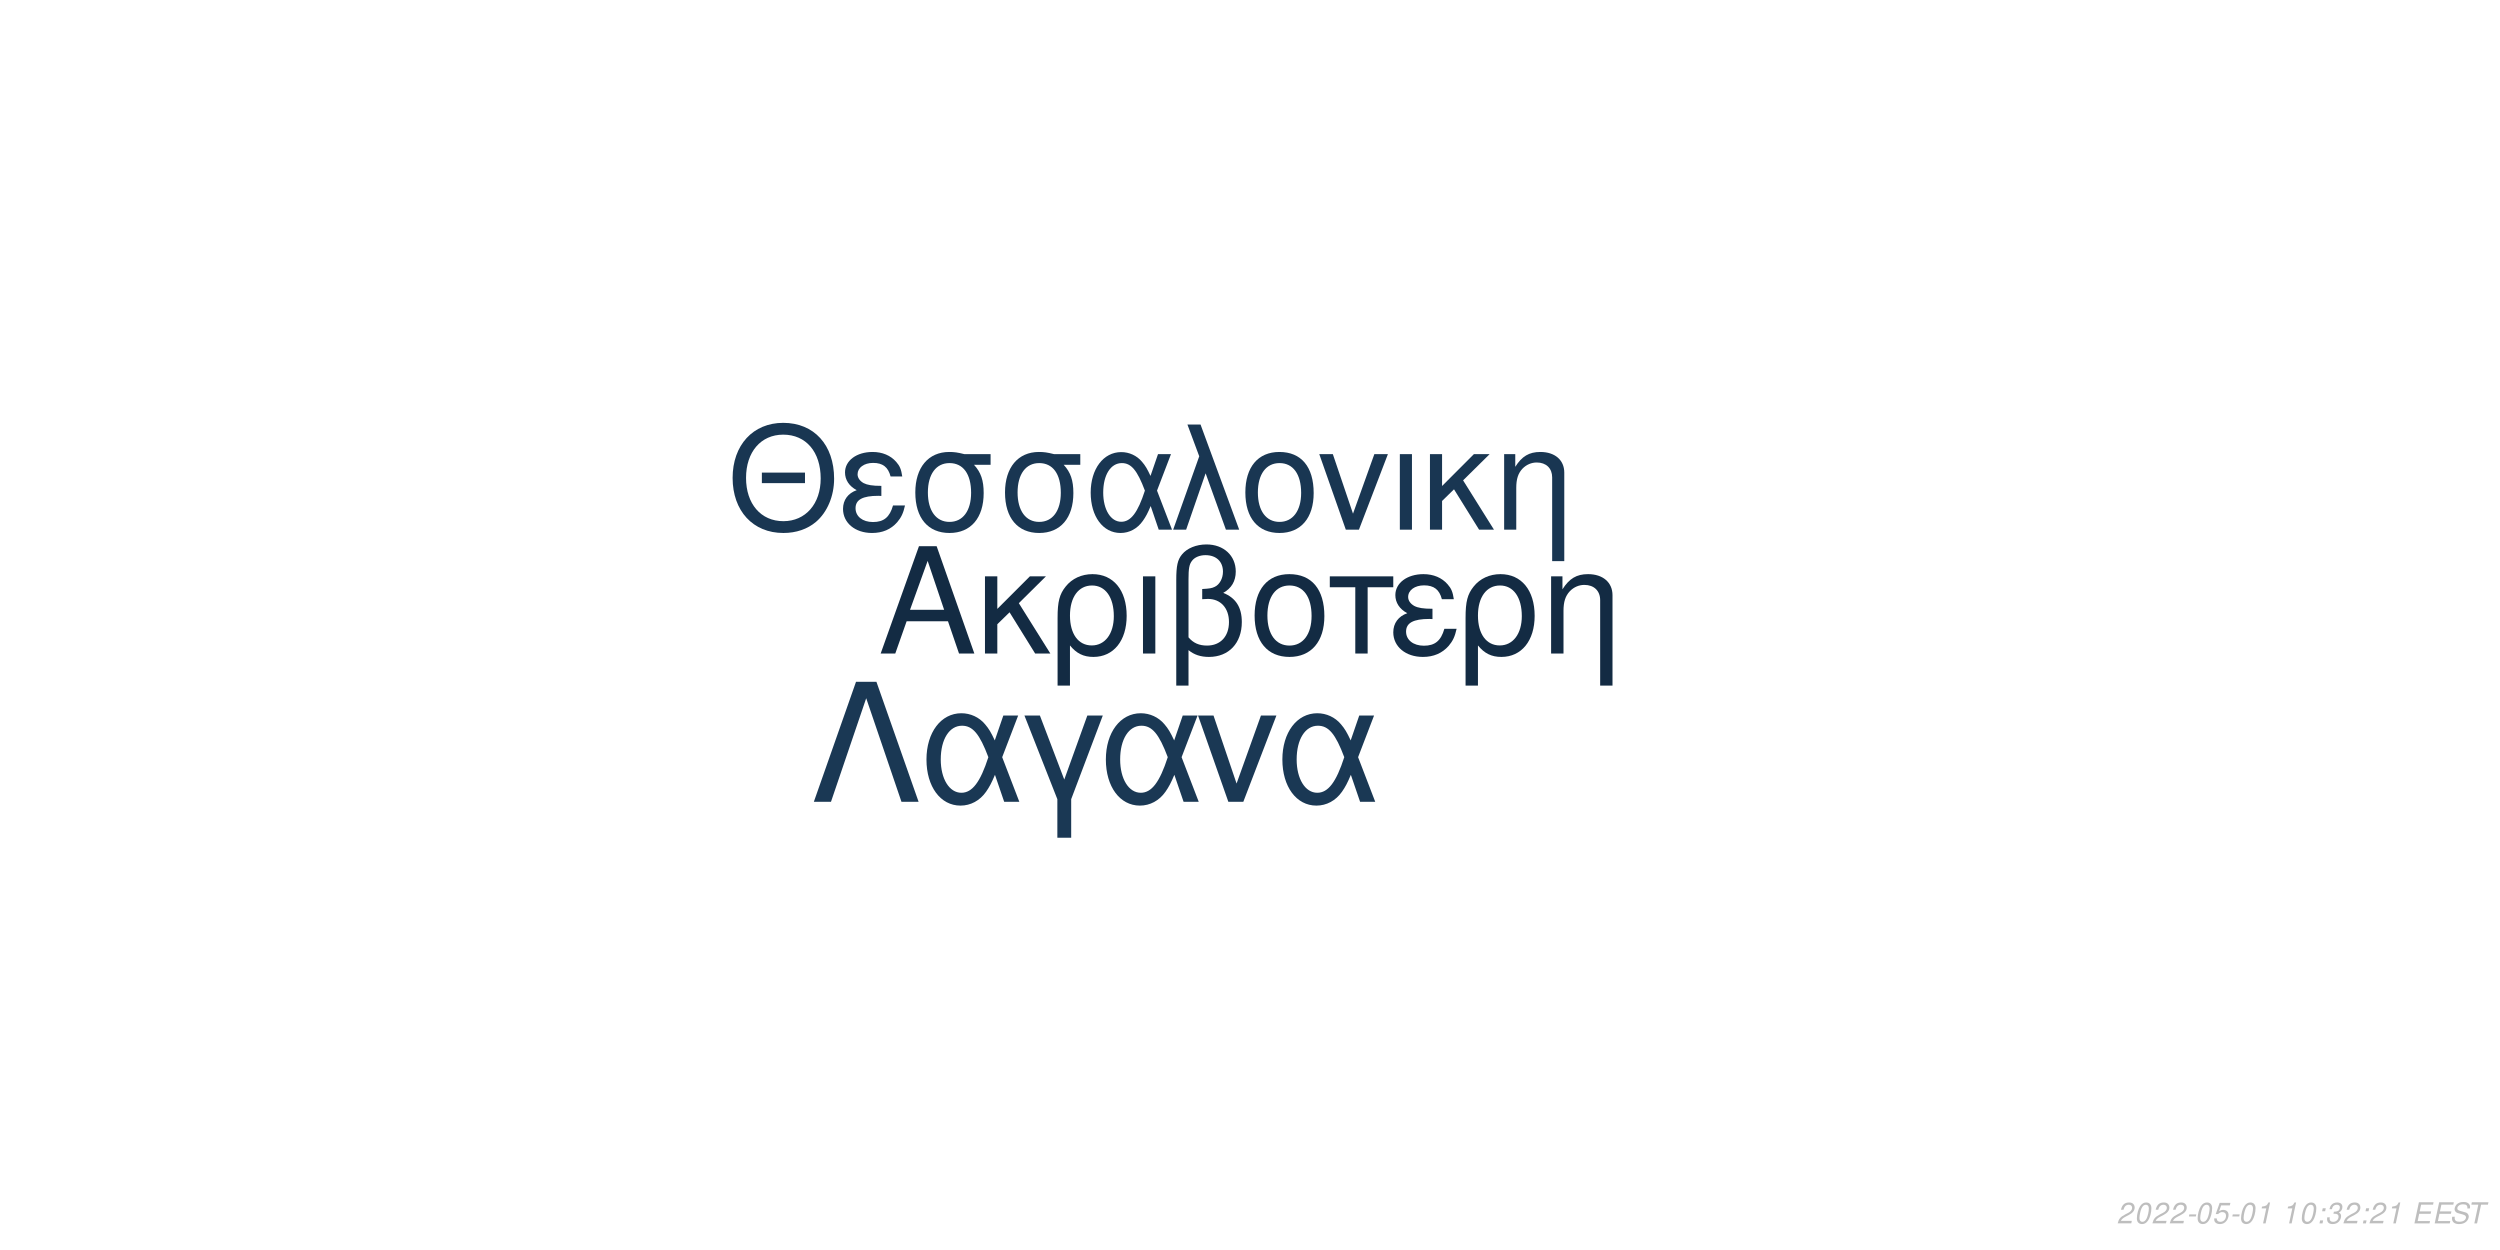
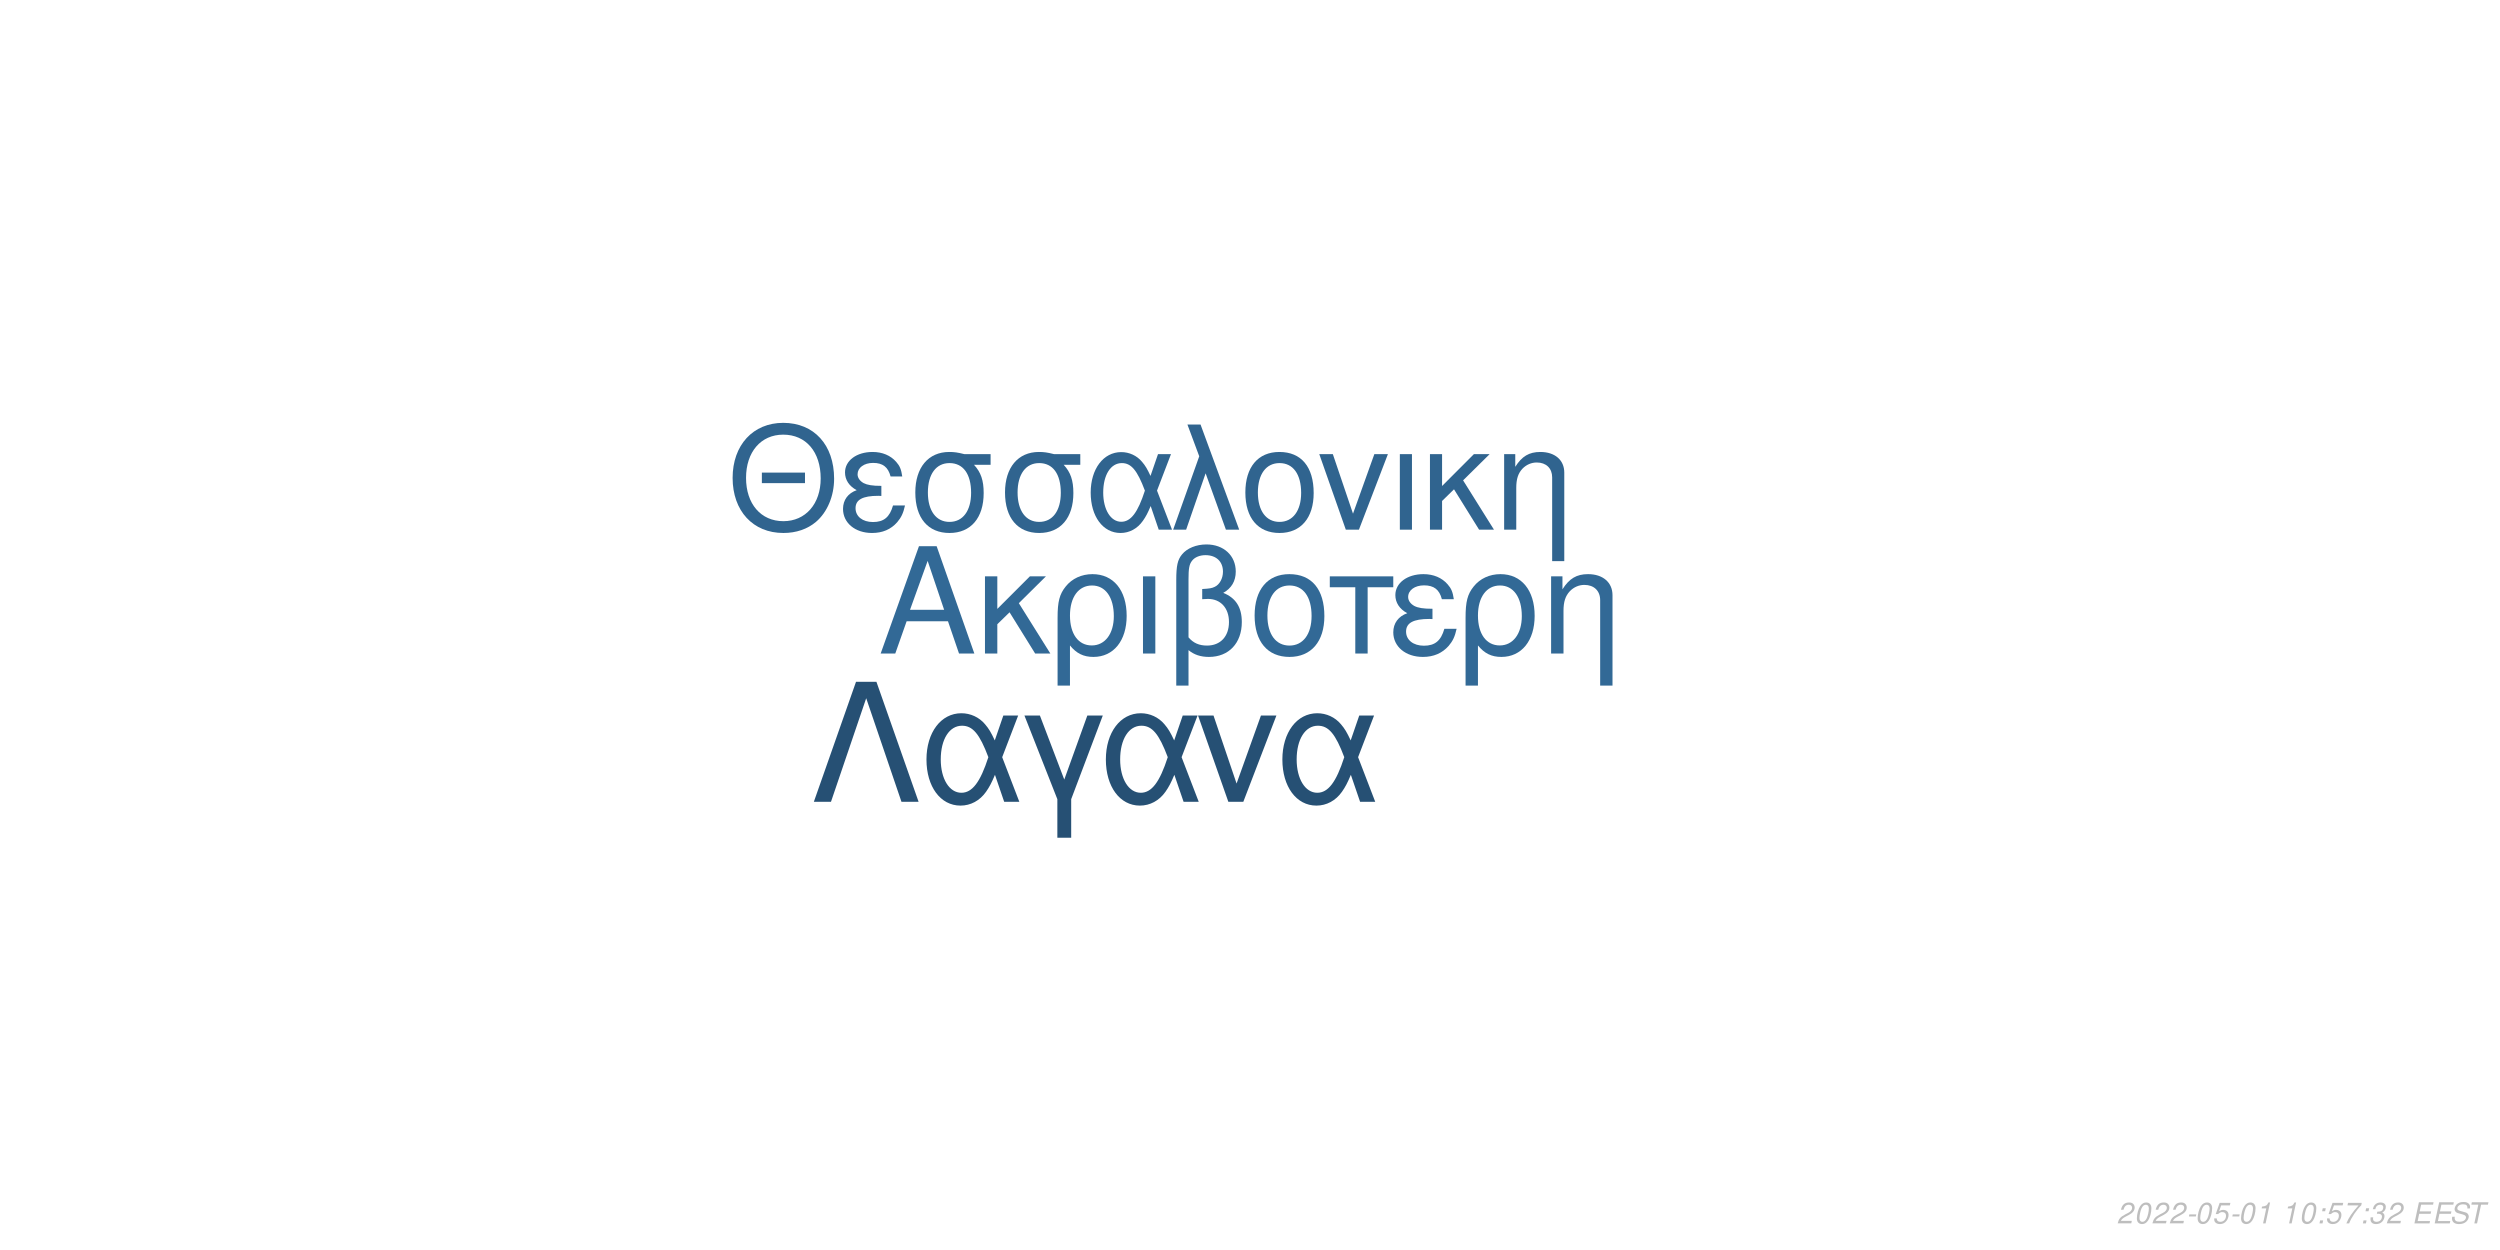
<svg xmlns="http://www.w3.org/2000/svg" xmlns:xlink="http://www.w3.org/1999/xlink" width="864pt" height="432pt" viewBox="0 0 864 432" version="1.1">
  <defs>
    <g>
      <symbol overflow="visible" id="glyph0-0">
        <path style="stroke:none;" d="" />
      </symbol>
      <symbol overflow="visible" id="glyph0-1">
        <path style="stroke:none;" d="M 24.125 -11.141 L 27.938 0 L 33.234 0 L 20.203 -37.094 L 14.094 -37.094 L 0.859 0 L 5.906 0 L 9.828 -11.141 Z M 22.797 -15.109 L 11 -15.109 L 17.094 -32.016 Z M 22.797 -15.109 " />
      </symbol>
      <symbol overflow="visible" id="glyph0-2">
        <path style="stroke:none;" d="M 7.172 -15.422 L 7.172 -26.672 L 2.906 -26.672 L 2.906 0 L 7.172 0 L 7.172 -10.125 L 11.406 -14.25 L 20.25 0 L 25.5 0 L 14.609 -17.406 L 23.969 -26.672 L 18.422 -26.672 Z M 7.172 -15.422 " />
      </symbol>
      <symbol overflow="visible" id="glyph0-3">
        <path style="stroke:none;" d="M 3 11.094 L 7.281 11.094 L 7.281 -2.797 C 9.516 -0.047 11.953 1.172 15.375 1.172 C 22.344 1.172 26.875 -4.422 26.875 -13.031 C 26.875 -21.891 22.297 -27.438 15.062 -27.438 C 11.297 -27.438 7.984 -25.906 5.797 -23.156 C 3.672 -20.516 3 -17.969 3 -12.359 Z M 14.906 -23.516 C 19.547 -23.516 22.438 -19.438 22.438 -12.922 C 22.438 -6.812 19.391 -2.797 14.812 -2.797 C 10.172 -2.797 7.281 -6.766 7.281 -13.125 C 7.281 -19.484 10.234 -23.516 14.906 -23.516 Z M 14.906 -23.516 " />
      </symbol>
      <symbol overflow="visible" id="glyph0-4">
        <path style="stroke:none;" d="M 3.516 0 L 7.781 0 L 7.781 -26.672 L 3.516 -26.672 Z M 3.516 0 " />
      </symbol>
      <symbol overflow="visible" id="glyph0-5">
        <path style="stroke:none;" d="M 4.016 11.094 L 8.25 11.094 L 8.25 -1.172 C 10.172 0.406 12.422 1.172 15.312 1.172 C 22.188 1.172 26.672 -3.609 26.672 -10.891 C 26.672 -15.984 24.578 -19.234 20.25 -20.969 C 23.109 -22.547 24.578 -25.031 24.578 -28.344 C 24.578 -33.844 20.406 -37.703 14.453 -37.703 C 10.938 -37.703 7.734 -36.391 6 -34.25 C 4.484 -32.422 4.016 -30.328 4.016 -25.391 Z M 8.25 -25.656 C 8.25 -29.359 8.5 -30.844 9.469 -32.062 C 10.375 -33.281 12.156 -34 14.094 -34 C 17.812 -34 20.156 -31.812 20.156 -28.297 C 20.156 -25.953 18.984 -23.812 17.297 -23.047 C 16.281 -22.547 15.469 -22.438 12.984 -22.297 L 12.984 -18.781 C 13.734 -18.828 14.344 -18.875 14.969 -18.875 C 19.344 -18.875 22.234 -15.719 22.234 -10.891 C 22.234 -5.906 19.281 -2.75 14.656 -2.75 C 11.953 -2.75 9.922 -3.609 8.25 -5.594 Z M 8.25 -25.656 " />
      </symbol>
      <symbol overflow="visible" id="glyph0-6">
        <path style="stroke:none;" d="M 14.094 -27.438 C 6.562 -27.438 2.094 -22.094 2.094 -13.125 C 2.094 -4.125 6.562 1.172 14.141 1.172 C 21.672 1.172 26.203 -4.172 26.203 -12.922 C 26.203 -22.188 21.828 -27.438 14.094 -27.438 Z M 14.141 -23.516 C 18.938 -23.516 21.781 -19.594 21.781 -12.984 C 21.781 -6.672 18.828 -2.75 14.141 -2.75 C 9.422 -2.75 6.516 -6.672 6.516 -13.125 C 6.516 -19.594 9.422 -23.516 14.141 -23.516 Z M 14.141 -23.516 " />
      </symbol>
      <symbol overflow="visible" id="glyph0-7">
        <path style="stroke:none;" d="M 7.891 0 L 12.156 0 L 12.156 -22.906 L 21.016 -22.906 L 21.016 -26.672 L -0.922 -26.672 L -0.922 -22.906 L 7.891 -22.906 Z M 7.891 0 " />
      </symbol>
      <symbol overflow="visible" id="glyph0-8">
        <path style="stroke:none;" d="M 14.562 -15.469 C 11.344 -15.469 9.562 -15.781 8.297 -16.438 C 6.922 -17.203 6.156 -18.328 6.156 -19.547 C 6.156 -21.891 8.453 -23.562 11.656 -23.562 C 15.062 -23.562 16.953 -22.094 17.812 -18.781 L 21.938 -18.781 C 21.578 -21.266 21.062 -22.5 19.797 -23.922 C 17.812 -26.203 14.906 -27.438 11.453 -27.438 C 5.797 -27.438 1.734 -24.375 1.734 -20.203 C 1.734 -17.609 3.156 -15.375 5.859 -13.938 C 2.797 -12.875 1.016 -10.484 1.016 -7.328 C 1.016 -2.391 5.297 1.172 11.25 1.172 C 14.969 1.172 17.906 -0.109 20.156 -2.641 C 21.578 -4.328 22.297 -5.797 22.906 -8.547 L 18.672 -8.547 C 17.5 -4.422 15.422 -2.703 11.609 -2.703 C 7.938 -2.703 5.438 -4.688 5.438 -7.578 C 5.438 -10.578 7.938 -11.953 13.484 -11.953 C 13.641 -11.953 14.094 -11.953 14.562 -11.906 Z M 14.562 -15.469 " />
      </symbol>
      <symbol overflow="visible" id="glyph0-9">
        <path style="stroke:none;" d="M 3.562 -26.672 L 3.562 0 L 7.844 0 L 7.844 -14.703 C 7.844 -17.906 8.5 -19.891 10.031 -21.531 C 11.406 -22.953 13.188 -23.719 15.062 -23.719 C 18.375 -23.719 20.516 -21.672 20.516 -18.469 L 20.516 11.094 L 24.781 11.094 L 24.781 -20.156 C 24.781 -24.578 21.469 -27.438 16.328 -27.438 C 12.359 -27.438 9.828 -25.906 7.484 -22.188 L 7.484 -26.672 Z M 3.562 -26.672 " />
      </symbol>
      <symbol overflow="visible" id="glyph1-0">
        <path style="stroke:none;" d="" />
      </symbol>
      <symbol overflow="visible" id="glyph1-1">
        <path style="stroke:none;" d="M 26.859 -19.734 L 11.953 -19.734 L 11.953 -16.094 L 26.859 -16.094 Z M 19.328 -36.922 C 8.922 -36.922 1.844 -29.25 1.844 -17.891 C 1.844 -6.484 8.875 1.141 19.391 1.141 C 23.812 1.141 27.703 -0.203 30.641 -2.688 C 34.578 -6.031 36.922 -11.656 36.922 -17.594 C 36.922 -29.297 30 -36.922 19.328 -36.922 Z M 19.328 -32.844 C 27.203 -32.844 32.281 -26.906 32.281 -17.688 C 32.281 -8.922 27.062 -2.938 19.391 -2.938 C 11.609 -2.938 6.484 -8.922 6.484 -17.891 C 6.484 -26.859 11.609 -32.844 19.328 -32.844 Z M 19.328 -32.844 " />
      </symbol>
      <symbol overflow="visible" id="glyph1-2">
        <path style="stroke:none;" d="M 14.25 -15.141 C 11.109 -15.141 9.375 -15.453 8.125 -16.094 C 6.781 -16.844 6.031 -17.938 6.031 -19.141 C 6.031 -21.422 8.266 -23.078 11.406 -23.078 C 14.75 -23.078 16.594 -21.625 17.438 -18.391 L 21.469 -18.391 C 21.125 -20.828 20.625 -22.031 19.391 -23.422 C 17.438 -25.656 14.594 -26.859 11.219 -26.859 C 5.688 -26.859 1.688 -23.875 1.688 -19.781 C 1.688 -17.234 3.094 -15.047 5.734 -13.656 C 2.734 -12.609 1 -10.266 1 -7.172 C 1 -2.344 5.188 1.141 11.016 1.141 C 14.656 1.141 17.547 -0.094 19.734 -2.594 C 21.125 -4.234 21.828 -5.688 22.422 -8.375 L 18.281 -8.375 C 17.141 -4.328 15.094 -2.641 11.359 -2.641 C 7.766 -2.641 5.328 -4.578 5.328 -7.422 C 5.328 -10.359 7.766 -11.703 13.203 -11.703 C 13.359 -11.703 13.797 -11.703 14.25 -11.656 Z M 14.25 -15.141 " />
      </symbol>
      <symbol overflow="visible" id="glyph1-3">
        <path style="stroke:none;" d="M 29 -26.109 L 19.938 -26.109 C 17.594 -26.703 16.438 -26.859 14.703 -26.859 C 7.469 -26.859 2.984 -21.469 2.984 -12.859 C 2.984 -4.031 7.375 1.141 14.797 1.141 C 22.172 1.141 26.609 -4.078 26.609 -12.656 C 26.609 -17.047 25.656 -19.828 23.266 -22.422 L 29 -22.422 Z M 14.797 -23.016 C 19.531 -23.016 22.266 -19.234 22.266 -12.75 C 22.266 -6.531 19.438 -2.688 14.797 -2.688 C 10.172 -2.688 7.328 -6.531 7.328 -12.859 C 7.328 -19.188 10.172 -23.016 14.797 -23.016 Z M 14.797 -23.016 " />
      </symbol>
      <symbol overflow="visible" id="glyph1-4">
        <path style="stroke:none;" d="M 29.344 -26.109 L 24.859 -26.109 L 22.266 -18.578 C 21.125 -21.031 20.484 -22.125 19.328 -23.469 C 17.547 -25.609 14.906 -26.812 12.156 -26.812 C 5.984 -26.812 1.594 -20.984 1.594 -12.812 C 1.594 -4.578 5.828 1.141 11.906 1.141 C 14.953 1.141 17.734 -0.344 19.625 -3.047 C 20.672 -4.531 21.281 -5.688 22.328 -8.172 L 25.109 0 L 29.703 0 L 24.516 -13.5 Z M 20.328 -13.5 C 17.891 -5.922 15.453 -2.734 12.156 -2.734 C 8.516 -2.734 5.922 -6.922 5.922 -12.812 C 5.922 -18.938 8.516 -23.016 12.359 -23.016 C 15.594 -23.016 17.688 -20.531 20.328 -13.5 Z M 20.328 -13.5 " />
      </symbol>
      <symbol overflow="visible" id="glyph1-5">
        <path style="stroke:none;" d="M 1.094 0 L 5.578 0 L 12.312 -19.484 L 19.328 0 L 23.922 0 L 10.562 -36.328 L 6.031 -36.328 L 10.109 -25.359 Z M 1.094 0 " />
      </symbol>
      <symbol overflow="visible" id="glyph1-6">
        <path style="stroke:none;" d="M 13.797 -26.859 C 6.422 -26.859 2.047 -21.625 2.047 -12.859 C 2.047 -4.031 6.422 1.141 13.859 1.141 C 21.234 1.141 25.656 -4.078 25.656 -12.656 C 25.656 -21.719 21.375 -26.859 13.797 -26.859 Z M 13.859 -23.016 C 18.531 -23.016 21.328 -19.188 21.328 -12.703 C 21.328 -6.531 18.438 -2.688 13.859 -2.688 C 9.219 -2.688 6.375 -6.531 6.375 -12.859 C 6.375 -19.188 9.219 -23.016 13.859 -23.016 Z M 13.859 -23.016 " />
      </symbol>
      <symbol overflow="visible" id="glyph1-7">
        <path style="stroke:none;" d="M 14.297 0 L 24.312 -26.109 L 19.625 -26.109 L 12.25 -5.531 L 5.281 -26.109 L 0.594 -26.109 L 9.766 0 Z M 14.297 0 " />
      </symbol>
      <symbol overflow="visible" id="glyph1-8">
        <path style="stroke:none;" d="M 3.438 0 L 7.625 0 L 7.625 -26.109 L 3.438 -26.109 Z M 3.438 0 " />
      </symbol>
      <symbol overflow="visible" id="glyph1-9">
        <path style="stroke:none;" d="M 7.031 -15.094 L 7.031 -26.109 L 2.844 -26.109 L 2.844 0 L 7.031 0 L 7.031 -9.922 L 11.156 -13.953 L 19.828 0 L 24.969 0 L 14.297 -17.047 L 23.469 -26.109 L 18.031 -26.109 Z M 7.031 -15.094 " />
      </symbol>
      <symbol overflow="visible" id="glyph1-10">
        <path style="stroke:none;" d="M 3.484 -26.109 L 3.484 0 L 7.672 0 L 7.672 -14.406 C 7.672 -17.547 8.328 -19.484 9.812 -21.078 C 11.156 -22.469 12.906 -23.219 14.75 -23.219 C 17.984 -23.219 20.078 -21.234 20.078 -18.094 L 20.078 10.859 L 24.266 10.859 L 24.266 -19.734 C 24.266 -24.062 21.031 -26.859 16 -26.859 C 12.109 -26.859 9.609 -25.359 7.328 -21.719 L 7.328 -26.109 Z M 3.484 -26.109 " />
      </symbol>
      <symbol overflow="visible" id="glyph2-0">
        <path style="stroke:none;" d="" />
      </symbol>
      <symbol overflow="visible" id="glyph2-1">
        <path style="stroke:none;" d="M 22.531 -41.484 L 15.484 -41.484 L 0.906 0 L 6.828 0 L 19 -35.797 L 31.188 0 L 37.109 0 Z M 22.531 -41.484 " />
      </symbol>
      <symbol overflow="visible" id="glyph2-2">
        <path style="stroke:none;" d="M 33.516 -29.812 L 28.391 -29.812 L 25.438 -21.219 C 24.125 -24.016 23.391 -25.266 22.078 -26.797 C 20.031 -29.25 17.016 -30.609 13.891 -30.609 C 6.828 -30.609 1.828 -23.953 1.828 -14.625 C 1.828 -5.234 6.656 1.312 13.594 1.312 C 17.078 1.312 20.266 -0.391 22.422 -3.469 C 23.609 -5.172 24.297 -6.484 25.5 -9.328 L 28.688 0 L 33.922 0 L 28 -15.422 Z M 23.219 -15.422 C 20.422 -6.766 17.641 -3.125 13.891 -3.125 C 9.734 -3.125 6.766 -7.906 6.766 -14.625 C 6.766 -21.625 9.734 -26.297 14.109 -26.297 C 17.812 -26.297 20.203 -23.453 23.219 -15.422 Z M 23.219 -15.422 " />
      </symbol>
      <symbol overflow="visible" id="glyph2-3">
        <path style="stroke:none;" d="M 12.062 12.406 L 16.844 12.406 L 16.844 -0.906 L 27.766 -29.812 L 22.422 -29.812 L 14.453 -7.688 L 6.031 -29.812 L 0.688 -29.812 L 12.062 -0.906 Z M 12.062 12.406 " />
      </symbol>
      <symbol overflow="visible" id="glyph2-4">
        <path style="stroke:none;" d="M 16.328 0 L 27.766 -29.812 L 22.422 -29.812 L 14 -6.312 L 6.031 -29.812 L 0.688 -29.812 L 11.156 0 Z M 16.328 0 " />
      </symbol>
      <symbol overflow="visible" id="glyph3-0">
        <path style="stroke:none;" d="" />
      </symbol>
      <symbol overflow="visible" id="glyph3-1">
        <path style="stroke:none;" d="M 5.234 -0.875 L 1.469 -0.875 C 1.641 -1.375 2.203 -1.891 3.109 -2.344 L 4.234 -2.938 C 5.562 -3.625 6.219 -4.469 6.219 -5.484 C 6.219 -5.938 6.062 -6.359 5.797 -6.656 C 5.469 -7.047 4.984 -7.234 4.312 -7.234 C 2.766 -7.234 1.891 -6.453 1.484 -4.734 L 2.375 -4.734 C 2.484 -5.188 2.609 -5.484 2.797 -5.75 C 3.094 -6.203 3.609 -6.453 4.188 -6.453 C 4.891 -6.453 5.344 -6.031 5.344 -5.375 C 5.344 -4.703 4.859 -4.094 4.016 -3.656 L 2.984 -3.125 C 1.234 -2.188 0.797 -1.656 0.344 -0.016 L 5.047 -0.016 Z M 5.234 -0.875 " />
      </symbol>
      <symbol overflow="visible" id="glyph3-2">
        <path style="stroke:none;" d="M 4.203 -7.234 C 3.375 -7.234 2.688 -6.812 2.125 -5.984 C 1.484 -5.047 0.984 -3.188 0.984 -1.734 C 0.984 -1.109 1.172 -0.562 1.484 -0.266 C 1.797 0.047 2.281 0.234 2.766 0.234 C 3.625 0.234 4.281 -0.156 4.859 -1.016 C 5.516 -1.953 6 -3.797 6 -5.266 C 6 -6.5 5.328 -7.234 4.203 -7.234 Z M 4.094 -6.453 C 4.734 -6.453 5.125 -5.984 5.125 -5.156 C 5.125 -4.203 4.781 -2.625 4.406 -1.812 C 3.984 -0.938 3.516 -0.547 2.875 -0.547 C 2.25 -0.547 1.875 -1.031 1.875 -1.828 C 1.875 -2.797 2.203 -4.344 2.594 -5.203 C 2.984 -6.047 3.453 -6.453 4.094 -6.453 Z M 4.094 -6.453 " />
      </symbol>
      <symbol overflow="visible" id="glyph3-3">
        <path style="stroke:none;" d="M 3.516 -3.125 L 1.125 -3.125 L 0.969 -2.406 L 3.359 -2.406 Z M 3.516 -3.125 " />
      </symbol>
      <symbol overflow="visible" id="glyph3-4">
        <path style="stroke:none;" d="M 6.297 -7.094 L 2.594 -7.094 L 1.234 -3.234 L 2.047 -3.234 C 2.656 -3.766 2.938 -3.906 3.531 -3.906 C 4.328 -3.906 4.797 -3.453 4.797 -2.688 C 4.797 -1.438 3.969 -0.547 2.828 -0.547 C 2.031 -0.547 1.609 -0.938 1.578 -1.734 L 0.703 -1.734 L 0.703 -1.516 C 0.703 -0.938 0.844 -0.547 1.188 -0.266 C 1.562 0.062 2.078 0.234 2.703 0.234 C 3.656 0.234 4.391 -0.156 4.984 -0.922 C 5.422 -1.5 5.672 -2.234 5.672 -2.953 C 5.672 -4 4.938 -4.672 3.812 -4.672 C 3.328 -4.672 2.906 -4.547 2.406 -4.234 L 3.109 -6.219 L 6.109 -6.219 Z M 6.297 -7.094 " />
      </symbol>
      <symbol overflow="visible" id="glyph3-5">
        <path style="stroke:none;" d="M 3.703 -5.188 L 2.594 0 L 3.469 0 L 5.016 -7.234 L 4.438 -7.234 C 3.906 -6.156 3.688 -6.016 2.234 -5.812 L 2.109 -5.188 Z M 3.703 -5.188 " />
      </symbol>
      <symbol overflow="visible" id="glyph3-6">
        <path style="stroke:none;" d="" />
      </symbol>
      <symbol overflow="visible" id="glyph3-7">
        <path style="stroke:none;" d="M 2.359 -1.031 L 1.312 -1.031 L 1.094 0 L 2.141 0 Z M 3.266 -5.234 L 2.219 -5.234 L 2 -4.203 L 3.047 -4.203 Z M 3.266 -5.234 " />
      </symbol>
      <symbol overflow="visible" id="glyph3-8">
+         <path style="stroke:none;" d="M 6.703 -7.094 L 1.953 -7.094 L 1.766 -6.219 L 5.594 -6.219 C 3.344 -3.688 2.266 -2.109 1.375 0 L 2.344 0 C 3.031 -1.906 4.828 -4.594 6.547 -6.281 Z M 6.703 -7.094 " />
+       </symbol>
+       <symbol overflow="visible" id="glyph3-9">
        <path style="stroke:none;" d="M 2.922 -3.312 C 3.125 -3.344 3.234 -3.344 3.375 -3.344 C 4.203 -3.344 4.688 -3 4.688 -2.406 C 4.688 -1.312 3.906 -0.547 2.781 -0.547 C 2.047 -0.547 1.594 -0.938 1.594 -1.562 C 1.594 -1.719 1.609 -1.844 1.656 -2.094 L 0.766 -2.094 C 0.734 -1.797 0.719 -1.641 0.719 -1.469 C 0.719 -0.375 1.406 0.234 2.641 0.234 C 3.547 0.234 4.297 -0.078 4.812 -0.656 C 5.266 -1.156 5.562 -1.875 5.562 -2.547 C 5.562 -3.125 5.344 -3.453 4.797 -3.734 C 5.641 -4.234 6.016 -4.844 6.016 -5.734 C 6.016 -6.656 5.312 -7.234 4.203 -7.234 C 3.375 -7.234 2.672 -6.938 2.188 -6.375 C 1.891 -6.031 1.703 -5.641 1.516 -4.906 L 2.391 -4.906 C 2.5 -5.359 2.594 -5.594 2.734 -5.812 C 3.047 -6.234 3.516 -6.453 4.078 -6.453 C 4.734 -6.453 5.141 -6.125 5.141 -5.578 C 5.141 -5.188 5.016 -4.797 4.797 -4.547 C 4.516 -4.234 4 -4.062 3.266 -4.062 L 3.078 -4.062 Z M 2.922 -3.312 " />
      </symbol>
-       <symbol overflow="visible" id="glyph3-9">
+       <symbol overflow="visible" id="glyph3-10">
        <path style="stroke:none;" d="M 2.547 -3.312 L 6.5 -3.312 L 6.688 -4.141 L 2.719 -4.141 L 3.219 -6.469 L 7.344 -6.469 L 7.516 -7.297 L 2.453 -7.297 L 0.906 0 L 6.125 0 L 6.297 -0.812 L 2.016 -0.812 Z M 2.547 -3.312 " />
      </symbol>
-       <symbol overflow="visible" id="glyph3-10">
+       <symbol overflow="visible" id="glyph3-11">
        <path style="stroke:none;" d="M 7.062 -5.156 C 7.125 -5.438 7.141 -5.562 7.141 -5.703 C 7.141 -6.156 6.938 -6.594 6.594 -6.891 C 6.188 -7.25 5.656 -7.406 4.875 -7.406 C 3.844 -7.406 3.047 -7.125 2.5 -6.562 C 2.094 -6.141 1.781 -5.438 1.781 -4.922 C 1.781 -4.297 2.219 -3.766 2.891 -3.562 L 4.594 -3.094 C 5.406 -2.859 5.734 -2.578 5.734 -2.094 C 5.734 -1.781 5.547 -1.406 5.266 -1.141 C 4.844 -0.766 4.266 -0.578 3.453 -0.578 C 2.328 -0.578 1.812 -0.984 1.812 -1.906 C 1.812 -2.047 1.812 -2.125 1.844 -2.312 L 0.984 -2.312 C 0.906 -2.062 0.891 -1.906 0.891 -1.688 C 0.891 -0.484 1.797 0.234 3.297 0.234 C 4.359 0.234 5.234 -0.062 5.812 -0.609 C 6.344 -1.078 6.688 -1.797 6.688 -2.375 C 6.688 -2.641 6.609 -2.906 6.453 -3.156 C 6.234 -3.5 5.938 -3.703 5.469 -3.828 L 3.75 -4.312 C 2.984 -4.547 2.734 -4.734 2.734 -5.188 C 2.734 -5.547 2.875 -5.844 3.188 -6.109 C 3.547 -6.438 4.031 -6.594 4.703 -6.594 C 5.266 -6.594 5.688 -6.484 5.906 -6.297 C 6.094 -6.125 6.219 -5.797 6.219 -5.516 C 6.219 -5.422 6.203 -5.344 6.188 -5.156 Z M 7.062 -5.156 " />
      </symbol>
-       <symbol overflow="visible" id="glyph3-11">
+       <symbol overflow="visible" id="glyph3-12">
        <path style="stroke:none;" d="M 4.938 -6.469 L 7.312 -6.469 L 7.484 -7.297 L 1.75 -7.297 L 1.578 -6.469 L 3.984 -6.469 L 2.609 0 L 3.547 0 Z M 4.938 -6.469 " />
      </symbol>
    </g>
  </defs>
  <g id="surface1">
    <rect x="0" y="0" width="864" height="432" style="fill:rgb(100%,100%,100%);fill-opacity:1;stroke:none;" />
-     <g style="fill:rgb(7.451%,16.863%,26.275%);fill-opacity:1;">
+     <g style="fill:rgb(19.608%,41.176%,58.824%);fill-opacity:1;">
      <use xlink:href="#glyph0-1" x="303.5" y="225.861" />
      <use xlink:href="#glyph0-2" x="337.5" y="225.861" />
      <use xlink:href="#glyph0-3" x="362.5" y="225.861" />
      <use xlink:href="#glyph0-4" x="391.5" y="225.861" />
      <use xlink:href="#glyph0-5" x="402.5" y="225.861" />
      <use xlink:href="#glyph0-6" x="431.5" y="225.861" />
      <use xlink:href="#glyph0-7" x="460.5" y="225.861" />
      <use xlink:href="#glyph0-8" x="480.5" y="225.861" />
      <use xlink:href="#glyph0-3" x="503.5" y="225.861" />
      <use xlink:href="#glyph0-9" x="532.5" y="225.861" />
    </g>
-     <g style="fill:rgb(9.804%,21.176%,32.157%);fill-opacity:1;">
+     <g style="fill:rgb(18.824%,39.216%,56.078%);fill-opacity:1;">
      <use xlink:href="#glyph1-1" x="251.348" y="183.058" />
      <use xlink:href="#glyph1-2" x="290.348" y="183.058" />
      <use xlink:href="#glyph1-3" x="313.348" y="183.058" />
      <use xlink:href="#glyph1-3" x="344.348" y="183.058" />
      <use xlink:href="#glyph1-4" x="375.348" y="183.058" />
      <use xlink:href="#glyph1-5" x="404.348" y="183.058" />
      <use xlink:href="#glyph1-6" x="428.348" y="183.058" />
      <use xlink:href="#glyph1-7" x="455.348" y="183.058" />
      <use xlink:href="#glyph1-8" x="480.348" y="183.058" />
      <use xlink:href="#glyph1-9" x="491.348" y="183.058" />
      <use xlink:href="#glyph1-10" x="516.348" y="183.058" />
    </g>
-     <g style="fill:rgb(10.196%,21.961%,32.941%);fill-opacity:1;">
+     <g style="fill:rgb(14.902%,31.373%,45.49%);fill-opacity:1;">
      <use xlink:href="#glyph2-1" x="280.359" y="277.105" />
      <use xlink:href="#glyph2-2" x="318.359" y="277.105" />
      <use xlink:href="#glyph2-3" x="353.359" y="277.105" />
      <use xlink:href="#glyph2-2" x="380.359" y="277.105" />
      <use xlink:href="#glyph2-4" x="413.359" y="277.105" />
      <use xlink:href="#glyph2-2" x="441.359" y="277.105" />
    </g>
    <g style="fill:rgb(74.51%,74.51%,74.51%);fill-opacity:1;">
      <use xlink:href="#glyph3-1" x="731.52" y="422.81" />
      <use xlink:href="#glyph3-2" x="737.52" y="422.81" />
      <use xlink:href="#glyph3-1" x="743.52" y="422.81" />
      <use xlink:href="#glyph3-1" x="749.52" y="422.81" />
      <use xlink:href="#glyph3-3" x="755.52" y="422.81" />
      <use xlink:href="#glyph3-2" x="758.52" y="422.81" />
      <use xlink:href="#glyph3-4" x="764.52" y="422.81" />
      <use xlink:href="#glyph3-3" x="770.52" y="422.81" />
      <use xlink:href="#glyph3-2" x="773.52" y="422.81" />
      <use xlink:href="#glyph3-5" x="779.52" y="422.81" />
      <use xlink:href="#glyph3-6" x="785.52" y="422.81" />
      <use xlink:href="#glyph3-5" x="788.52" y="422.81" />
      <use xlink:href="#glyph3-2" x="794.52" y="422.81" />
      <use xlink:href="#glyph3-7" x="800.52" y="422.81" />
-       <use xlink:href="#glyph3-8" x="803.52" y="422.81" />
-       <use xlink:href="#glyph3-1" x="809.52" y="422.81" />
+       <use xlink:href="#glyph3-4" x="803.52" y="422.81" />
+       <use xlink:href="#glyph3-8" x="809.52" y="422.81" />
      <use xlink:href="#glyph3-7" x="815.52" y="422.81" />
-       <use xlink:href="#glyph3-1" x="818.52" y="422.81" />
-       <use xlink:href="#glyph3-5" x="824.52" y="422.81" />
+       <use xlink:href="#glyph3-9" x="818.52" y="422.81" />
+       <use xlink:href="#glyph3-1" x="824.52" y="422.81" />
      <use xlink:href="#glyph3-6" x="830.52" y="422.81" />
-       <use xlink:href="#glyph3-9" x="833.52" y="422.81" />
-       <use xlink:href="#glyph3-9" x="840.52" y="422.81" />
-       <use xlink:href="#glyph3-10" x="846.52" y="422.81" />
-       <use xlink:href="#glyph3-11" x="852.52" y="422.81" />
+       <use xlink:href="#glyph3-10" x="833.52" y="422.81" />
+       <use xlink:href="#glyph3-10" x="840.52" y="422.81" />
+       <use xlink:href="#glyph3-11" x="846.52" y="422.81" />
+       <use xlink:href="#glyph3-12" x="852.52" y="422.81" />
    </g>
  </g>
</svg>
